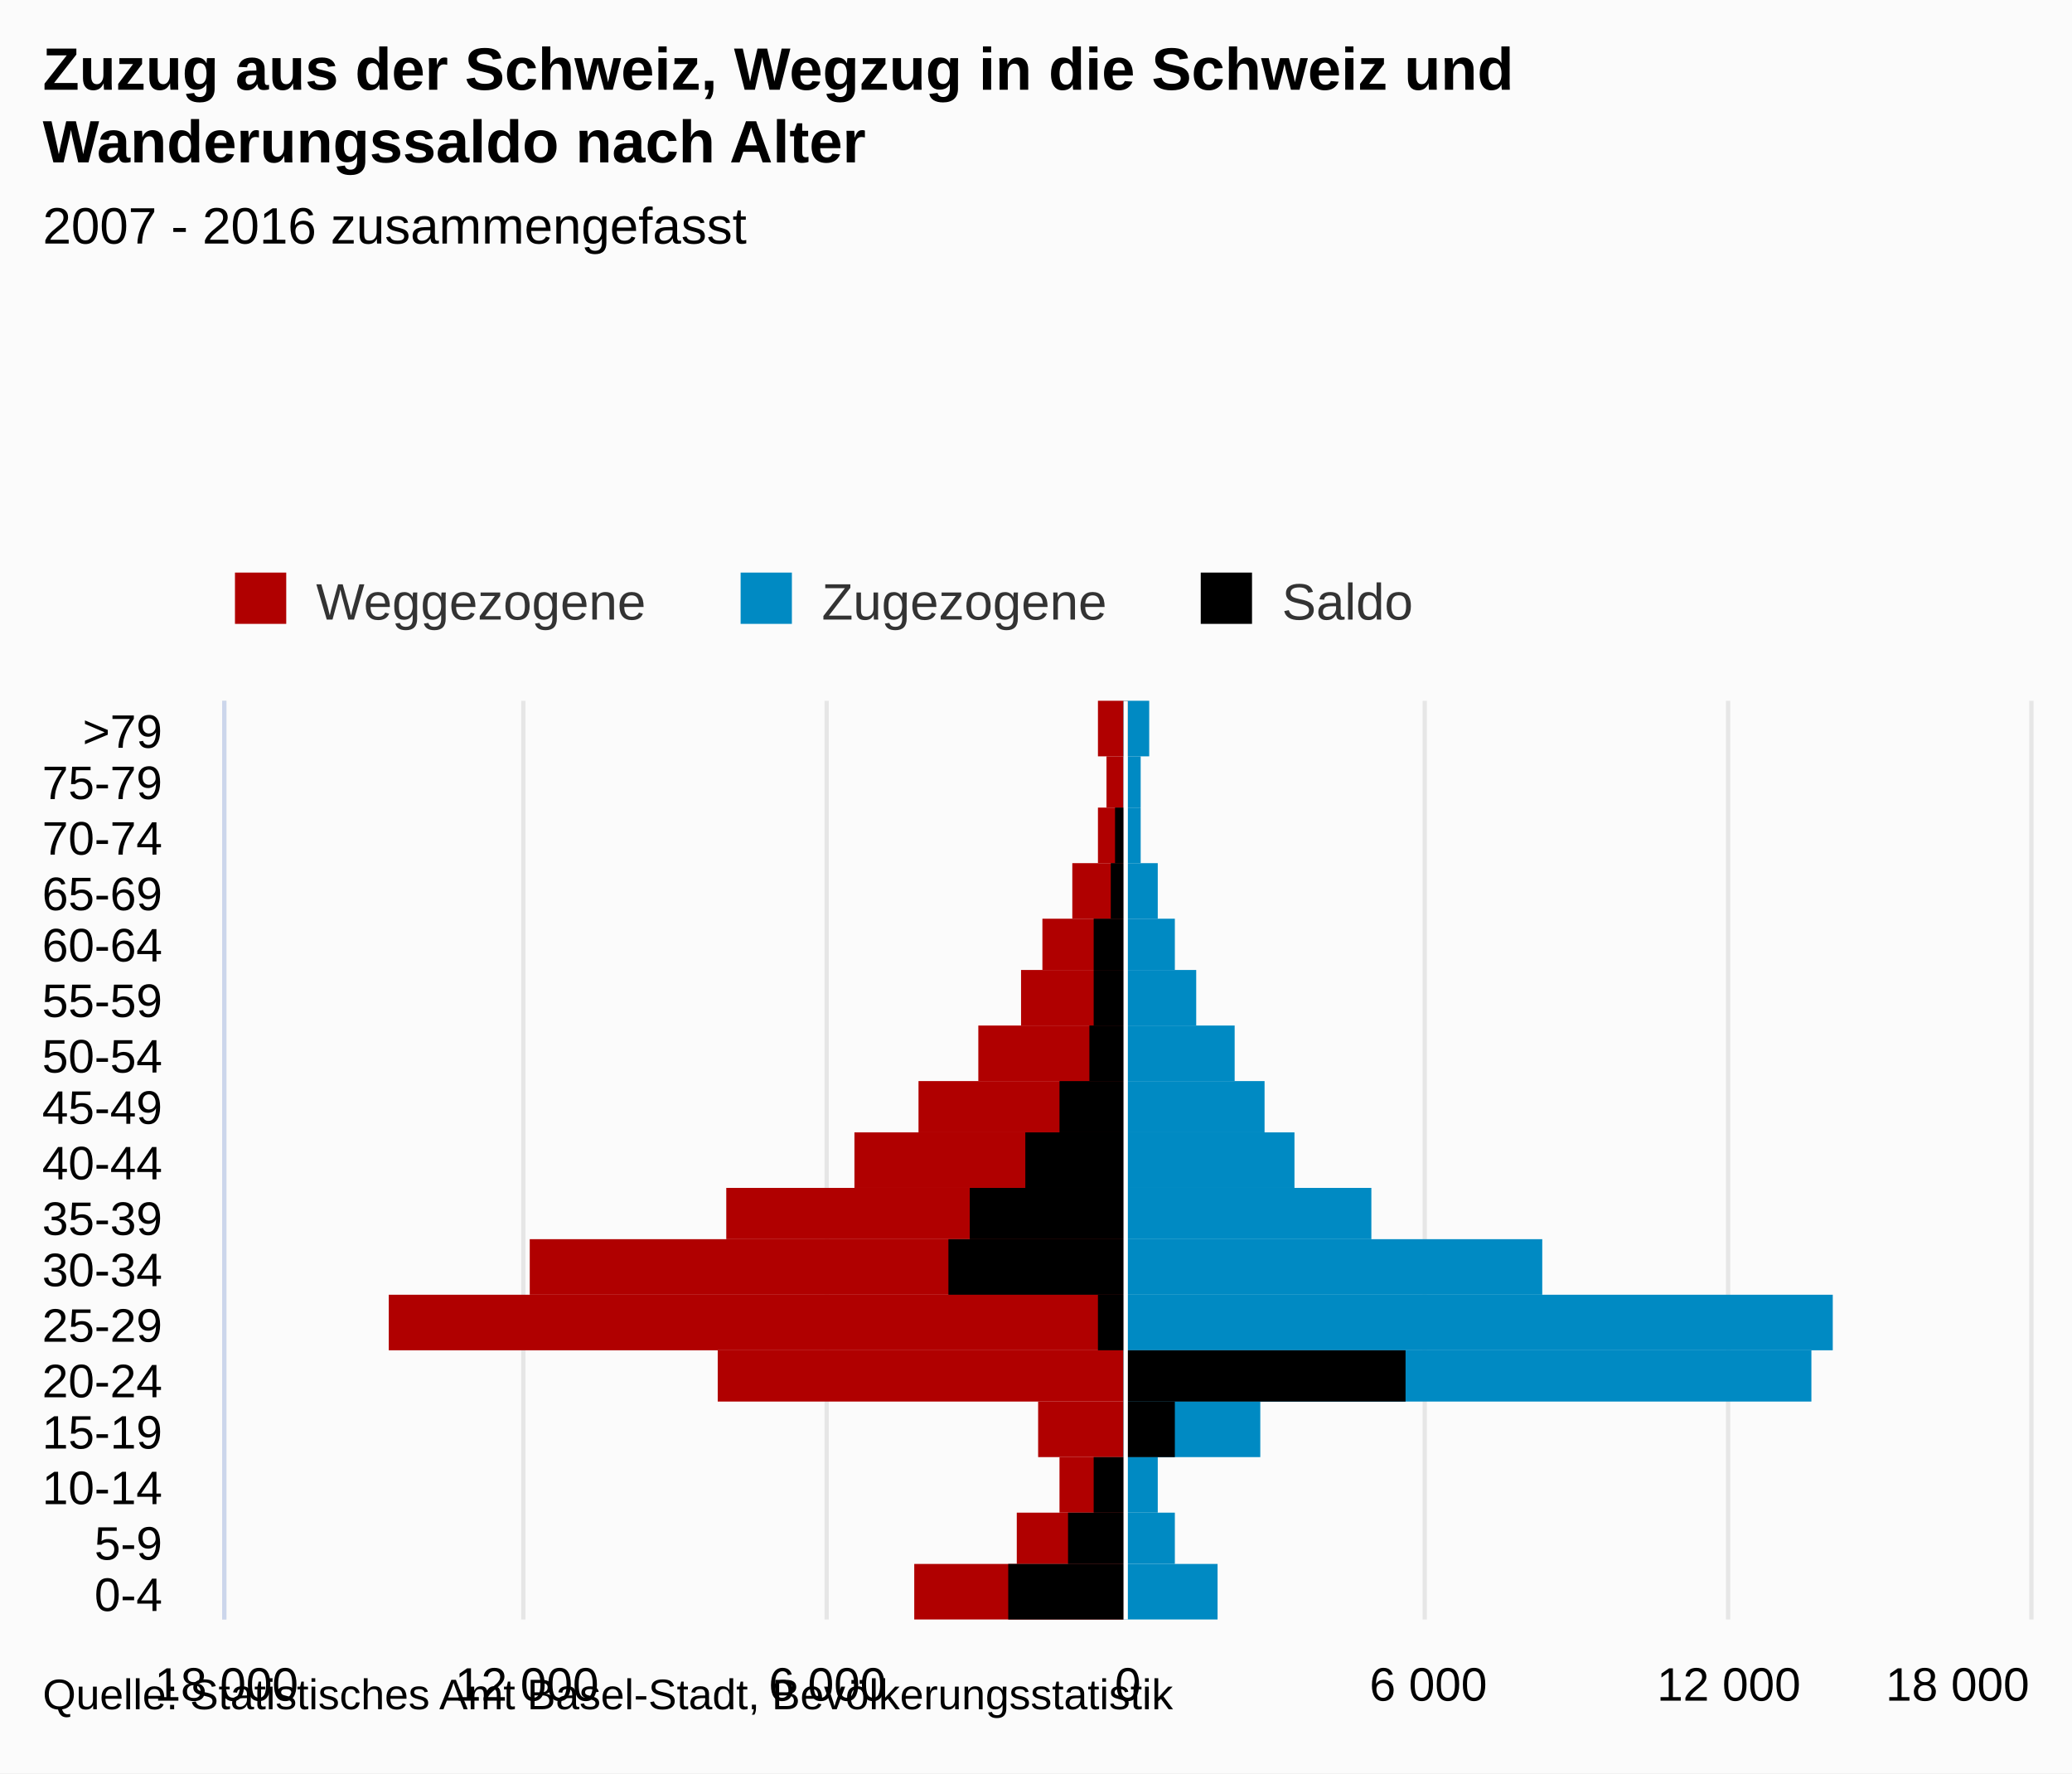
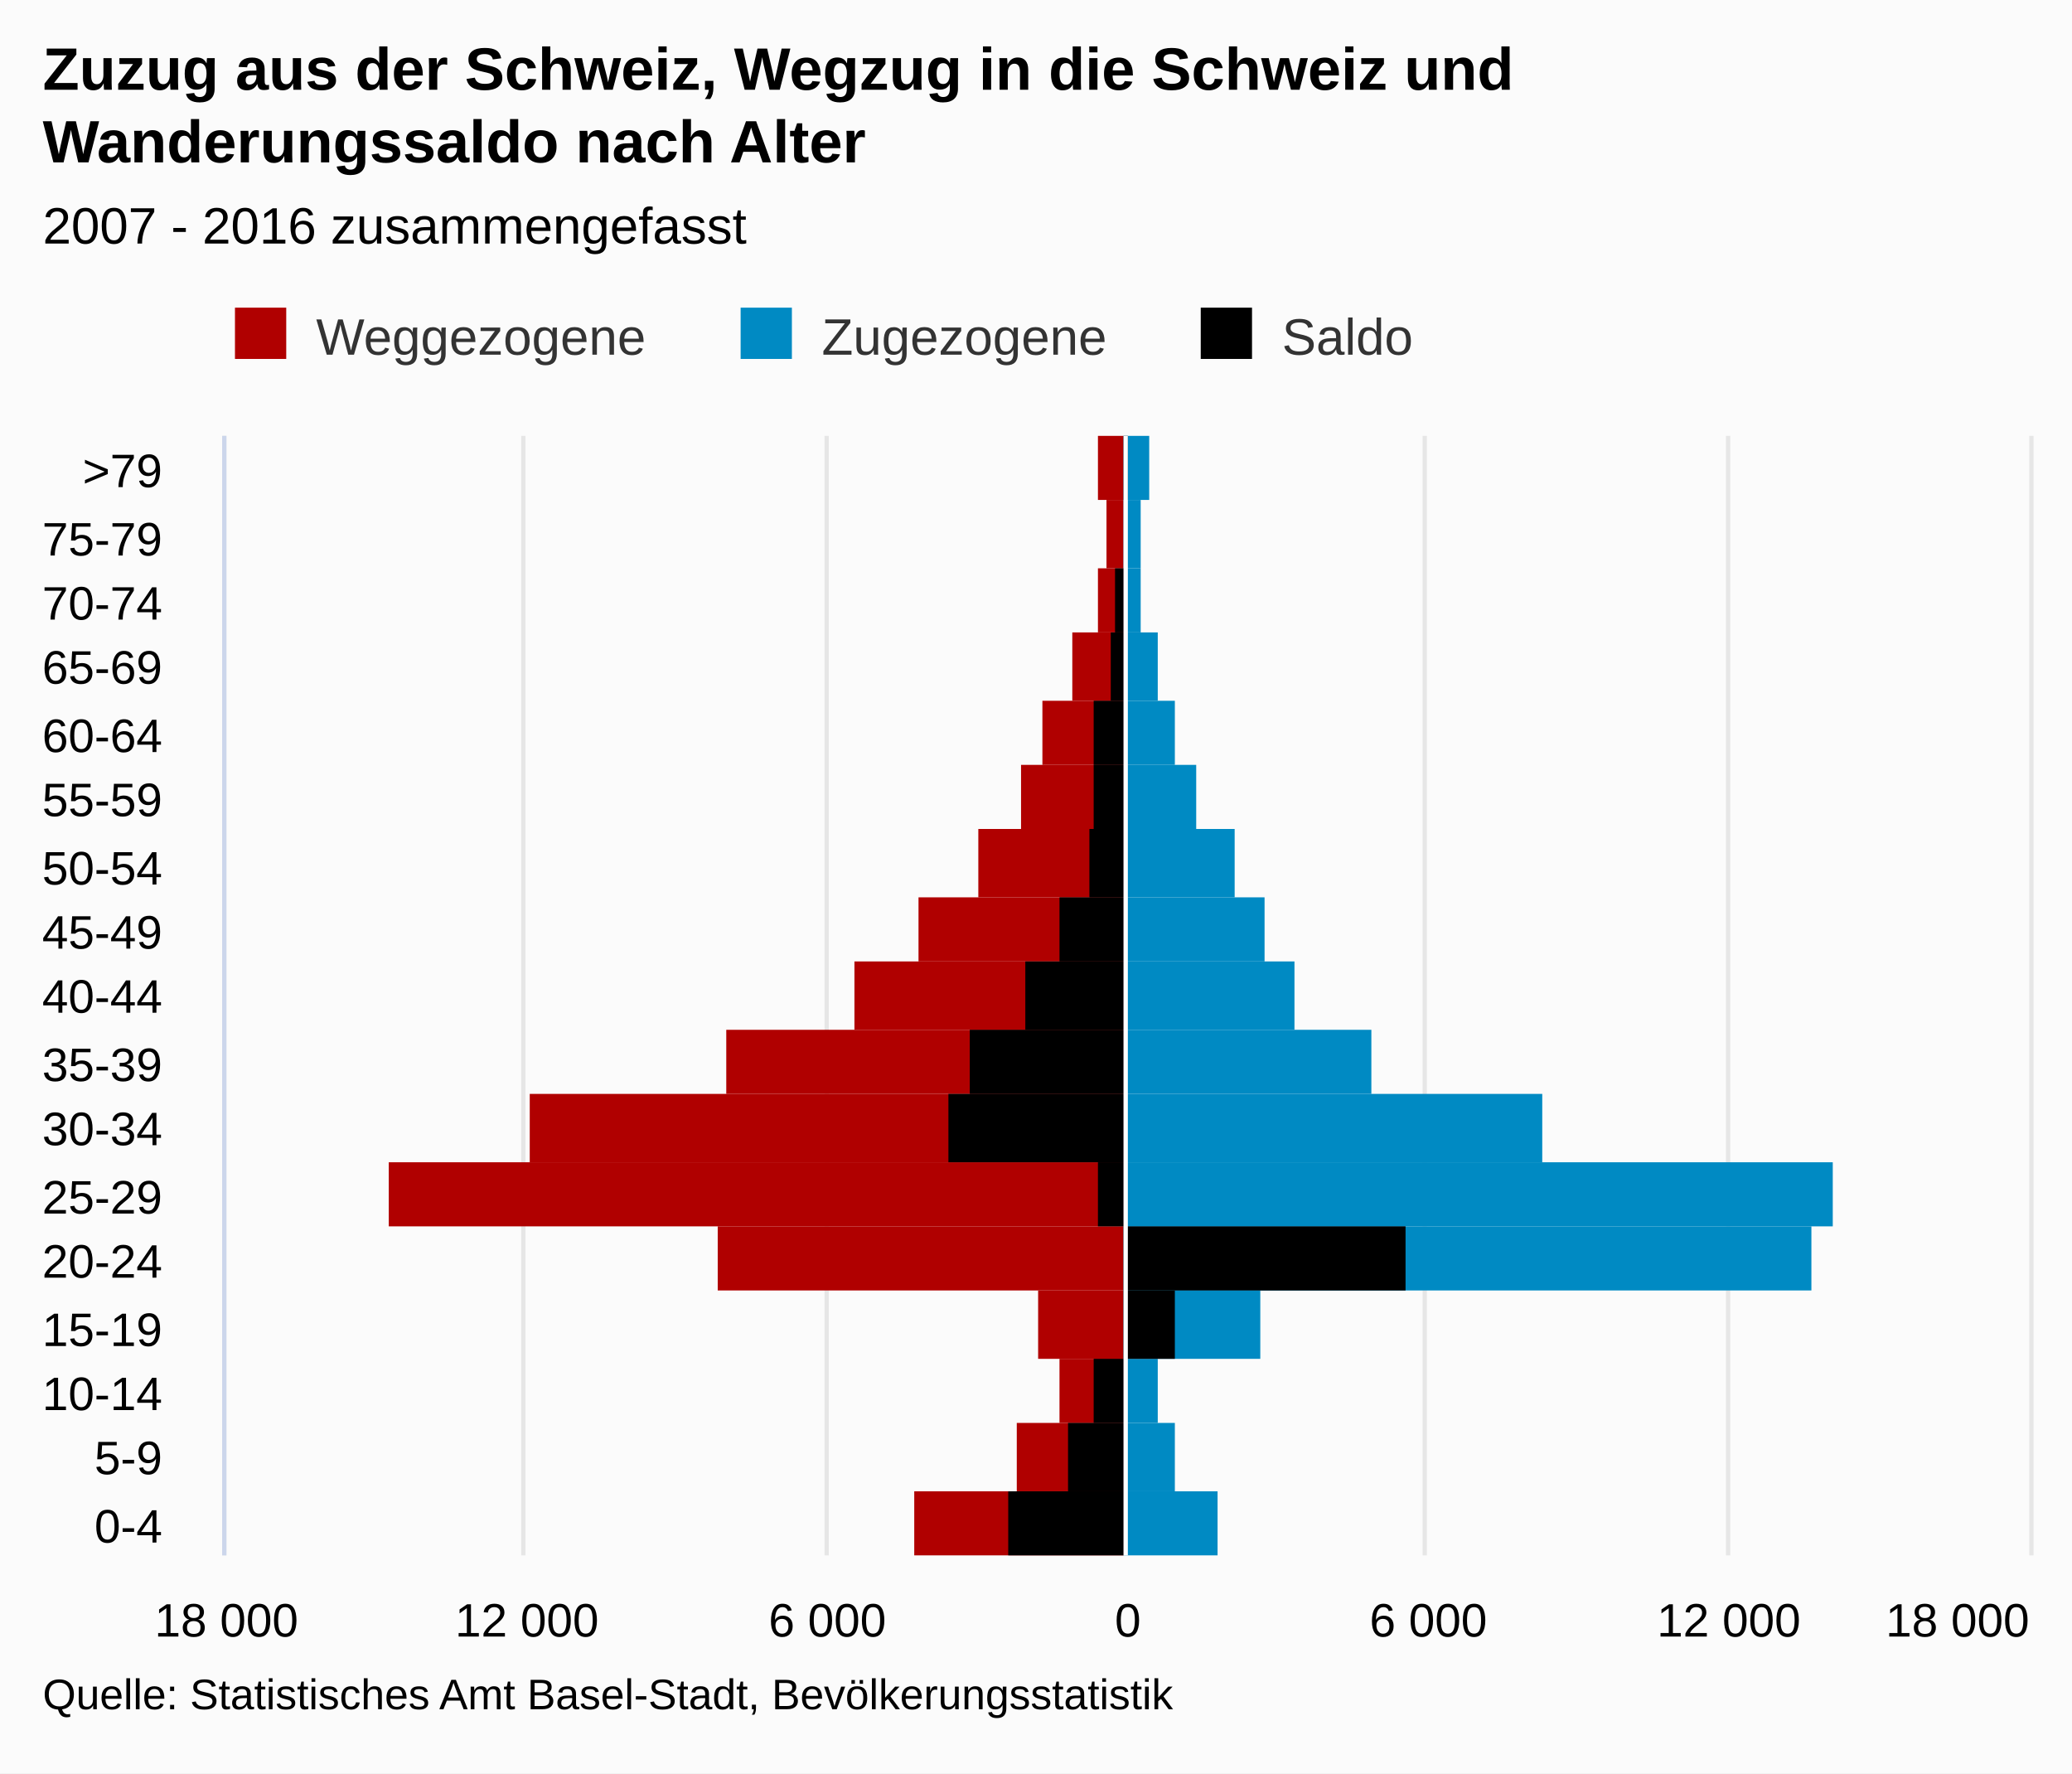
- <svg xmlns="http://www.w3.org/2000/svg" version="1.1" class="highcharts-root" style="font-family:Arial;font-size:12px;" viewBox="0 0 485 415">
+ <svg xmlns="http://www.w3.org/2000/svg" version="1.1" class="highcharts-root" style="font-family:arial;font-size:12px;" viewBox="0 0 485 415">
  <defs>
    <clipPath>
-       <rect x="0" y="0" width="215" height="422" fill="none" />
+       <rect x="0" y="0" width="262" height="422" fill="none" />
    </clipPath>
    <clipPath id="a">
-       <rect x="0" y="0" width="215" height="422" fill="none" />
+       <rect x="0" y="0" width="262" height="422" fill="none" />
    </clipPath>
  </defs>
  <rect fill="#fbfbfb" class="highcharts-background" x="0" y="0" width="485" height="415" rx="0" ry="0" />
-   <rect fill="none" class="highcharts-plot-background" x="53" y="164" width="422" height="215" />
+   <rect fill="none" class="highcharts-plot-background" x="53" y="102" width="422" height="262" />
  <g class="highcharts-pane-group" />
  <g class="highcharts-grid highcharts-xaxis-grid ">
-     <path fill="none" class="highcharts-grid-line" d="M 53 366.5 L 475 366.5" opacity="1" />
-     <path fill="none" class="highcharts-grid-line" d="M 53 354.5 L 475 354.5" opacity="1" />
-     <path fill="none" class="highcharts-grid-line" d="M 53 341.5 L 475 341.5" opacity="1" />
-     <path fill="none" class="highcharts-grid-line" d="M 53 328.5 L 475 328.5" opacity="1" />
-     <path fill="none" class="highcharts-grid-line" d="M 53 316.5 L 475 316.5" opacity="1" />
-     <path fill="none" class="highcharts-grid-line" d="M 53 303.5 L 475 303.5" opacity="1" />
-     <path fill="none" class="highcharts-grid-line" d="M 53 290.5 L 475 290.5" opacity="1" />
-     <path fill="none" class="highcharts-grid-line" d="M 53 278.5 L 475 278.5" opacity="1" />
-     <path fill="none" class="highcharts-grid-line" d="M 53 265.5 L 475 265.5" opacity="1" />
-     <path fill="none" class="highcharts-grid-line" d="M 53 253.5 L 475 253.5" opacity="1" />
-     <path fill="none" class="highcharts-grid-line" d="M 53 240.5 L 475 240.5" opacity="1" />
-     <path fill="none" class="highcharts-grid-line" d="M 53 227.5 L 475 227.5" opacity="1" />
-     <path fill="none" class="highcharts-grid-line" d="M 53 215.5 L 475 215.5" opacity="1" />
-     <path fill="none" class="highcharts-grid-line" d="M 53 202.5 L 475 202.5" opacity="1" />
-     <path fill="none" class="highcharts-grid-line" d="M 53 189.5 L 475 189.5" opacity="1" />
-     <path fill="none" class="highcharts-grid-line" d="M 53 177.5 L 475 177.5" opacity="1" />
+     <path fill="none" class="highcharts-grid-line" d="M 53 349.5 L 475 349.5" opacity="1" />
+     <path fill="none" class="highcharts-grid-line" d="M 53 333.5 L 475 333.5" opacity="1" />
+     <path fill="none" class="highcharts-grid-line" d="M 53 318.5 L 475 318.5" opacity="1" />
+     <path fill="none" class="highcharts-grid-line" d="M 53 302.5 L 475 302.5" opacity="1" />
+     <path fill="none" class="highcharts-grid-line" d="M 53 287.5 L 475 287.5" opacity="1" />
+     <path fill="none" class="highcharts-grid-line" d="M 53 272.5 L 475 272.5" opacity="1" />
+     <path fill="none" class="highcharts-grid-line" d="M 53 256.5 L 475 256.5" opacity="1" />
+     <path fill="none" class="highcharts-grid-line" d="M 53 241.5 L 475 241.5" opacity="1" />
+     <path fill="none" class="highcharts-grid-line" d="M 53 225.5 L 475 225.5" opacity="1" />
+     <path fill="none" class="highcharts-grid-line" d="M 53 210.5 L 475 210.5" opacity="1" />
+     <path fill="none" class="highcharts-grid-line" d="M 53 194.5 L 475 194.5" opacity="1" />
+     <path fill="none" class="highcharts-grid-line" d="M 53 179.5 L 475 179.5" opacity="1" />
    <path fill="none" class="highcharts-grid-line" d="M 53 164.5 L 475 164.5" opacity="1" />
-     <path fill="none" class="highcharts-grid-line" d="M 53 379.5 L 475 379.5" opacity="1" />
+     <path fill="none" class="highcharts-grid-line" d="M 53 148.5 L 475 148.5" opacity="1" />
+     <path fill="none" class="highcharts-grid-line" d="M 53 133.5 L 475 133.5" opacity="1" />
+     <path fill="none" class="highcharts-grid-line" d="M 53 117.5 L 475 117.5" opacity="1" />
+     <path fill="none" class="highcharts-grid-line" d="M 53 102.5 L 475 102.5" opacity="1" />
+     <path fill="none" class="highcharts-grid-line" d="M 53 364.5 L 475 364.5" opacity="1" />
  </g>
  <g class="highcharts-grid highcharts-yaxis-grid ">
-     <path fill="none" stroke="#e6e6e6" stroke-width="1" class="highcharts-grid-line" d="M 263.5 164 L 263.5 379" opacity="1" />
-     <path fill="none" stroke="#e6e6e6" stroke-width="1" class="highcharts-grid-line" d="M 333.5 164 L 333.5 379" opacity="1" />
-     <path fill="none" stroke="#e6e6e6" stroke-width="1" class="highcharts-grid-line" d="M 404.5 164 L 404.5 379" opacity="1" />
-     <path fill="none" stroke="#e6e6e6" stroke-width="1" class="highcharts-grid-line" d="M 475.5 164 L 475.5 379" opacity="1" />
-     <path fill="none" stroke="#e6e6e6" stroke-width="1" opacity="1" class="highcharts-grid-line" d="M 52.5 164 L 52.5 379" />
-     <path fill="none" stroke="#e6e6e6" stroke-width="1" opacity="1" class="highcharts-grid-line" d="M 122.5 164 L 122.5 379" />
-     <path fill="none" stroke="#e6e6e6" stroke-width="1" opacity="1" class="highcharts-grid-line" d="M 193.5 164 L 193.5 379" />
-   </g>
-   <rect fill="none" class="highcharts-plot-border" x="53" y="164" width="422" height="215" />
+     <path fill="none" stroke="#e6e6e6" stroke-width="1" class="highcharts-grid-line" d="M 263.5 102 L 263.5 364" opacity="1" />
+     <path fill="none" stroke="#e6e6e6" stroke-width="1" class="highcharts-grid-line" d="M 333.5 102 L 333.5 364" opacity="1" />
+     <path fill="none" stroke="#e6e6e6" stroke-width="1" class="highcharts-grid-line" d="M 404.5 102 L 404.5 364" opacity="1" />
+     <path fill="none" stroke="#e6e6e6" stroke-width="1" class="highcharts-grid-line" d="M 475.5 102 L 475.5 364" opacity="1" />
+     <path fill="none" stroke="#e6e6e6" stroke-width="1" opacity="1" class="highcharts-grid-line" d="M 52.5 102 L 52.5 364" />
+     <path fill="none" stroke="#e6e6e6" stroke-width="1" opacity="1" class="highcharts-grid-line" d="M 122.5 102 L 122.5 364" />
+     <path fill="none" stroke="#e6e6e6" stroke-width="1" opacity="1" class="highcharts-grid-line" d="M 193.5 102 L 193.5 364" />
+   </g>
+   <rect fill="none" class="highcharts-plot-border" x="53" y="102" width="422" height="262" />
  <g class="highcharts-axis highcharts-xaxis ">
-     <path fill="none" class="highcharts-axis-line" stroke="#ccd6eb" stroke-width="1" d="M 52.5 164 L 52.5 379" />
+     <path fill="none" class="highcharts-axis-line" stroke="#ccd6eb" stroke-width="1" d="M 52.5 102 L 52.5 364" />
  </g>
  <g class="highcharts-axis highcharts-yaxis ">
-     <path fill="none" class="highcharts-axis-line" d="M 53 379 L 475 379" />
+     <path fill="none" class="highcharts-axis-line" d="M 53 364 L 475 364" />
  </g>
  <g class="highcharts-series-group">
-     <g class="highcharts-series highcharts-series-0 highcharts-bar-series " transform="translate(475,379) rotate(90) scale(-1,1) scale(1 1)" clip-path="url(#a)" width="422" height="215">
-       <rect x="0" y="212" width="13" height="49" fill="#B00000" class="highcharts-point highcharts-negative" />
-       <rect x="13" y="212" width="12" height="25" fill="#B00000" class="highcharts-point highcharts-negative" />
-       <rect x="25" y="212" width="13" height="15" fill="#B00000" class="highcharts-point highcharts-negative" />
-       <rect x="38" y="212" width="13" height="20" fill="#B00000" class="highcharts-point highcharts-negative" />
-       <rect x="51" y="212" width="12" height="95" fill="#B00000" class="highcharts-point highcharts-negative" />
-       <rect x="63" y="212" width="13" height="172" fill="#B00000" class="highcharts-point highcharts-negative" />
-       <rect x="76" y="212" width="13" height="139" fill="#B00000" class="highcharts-point highcharts-negative" />
-       <rect x="89" y="212" width="12" height="93" fill="#B00000" class="highcharts-point highcharts-negative" />
-       <rect x="101" y="212" width="13" height="63" fill="#B00000" class="highcharts-point highcharts-negative" />
-       <rect x="114" y="212" width="12" height="48" fill="#B00000" class="highcharts-point highcharts-negative" />
-       <rect x="126" y="212" width="13" height="34" fill="#B00000" class="highcharts-point highcharts-negative" />
-       <rect x="139" y="212" width="13" height="24" fill="#B00000" class="highcharts-point highcharts-negative" />
-       <rect x="152" y="212" width="12" height="19" fill="#B00000" class="highcharts-point highcharts-negative" />
-       <rect x="164" y="212" width="13" height="12" fill="#B00000" class="highcharts-point highcharts-negative" />
-       <rect x="177" y="212" width="13" height="6" fill="#B00000" class="highcharts-point highcharts-negative" />
-       <rect x="190" y="212" width="12" height="4" fill="#B00000" class="highcharts-point highcharts-negative" />
-       <rect x="202" y="212" width="13" height="6" fill="#B00000" class="highcharts-point highcharts-negative" />
-     </g>
-     <g class="highcharts-markers highcharts-series-0 highcharts-bar-series " transform="translate(475,379) rotate(90) scale(-1,1) scale(1 1)" clip-path="none" />
-     <g class="highcharts-series highcharts-series-1 highcharts-bar-series " transform="translate(475,379) rotate(90) scale(-1,1) scale(1 1)" clip-path="url(#a)" width="422" height="215">
-       <rect x="0" y="190" width="13" height="22" fill="#008AC3" class="highcharts-point" />
-       <rect x="13" y="200" width="12" height="12" fill="#008AC3" class="highcharts-point" />
-       <rect x="25" y="204" width="13" height="8" fill="#008AC3" class="highcharts-point" />
-       <rect x="38" y="180" width="13" height="32" fill="#008AC3" class="highcharts-point" />
-       <rect x="51" y="51" width="12" height="161" fill="#008AC3" class="highcharts-point" />
-       <rect x="63" y="46" width="13" height="166" fill="#008AC3" class="highcharts-point" />
-       <rect x="76" y="114" width="13" height="98" fill="#008AC3" class="highcharts-point" />
-       <rect x="89" y="154" width="12" height="58" fill="#008AC3" class="highcharts-point" />
-       <rect x="101" y="172" width="13" height="40" fill="#008AC3" class="highcharts-point" />
-       <rect x="114" y="179" width="12" height="33" fill="#008AC3" class="highcharts-point" />
-       <rect x="126" y="186" width="13" height="26" fill="#008AC3" class="highcharts-point" />
-       <rect x="139" y="195" width="13" height="17" fill="#008AC3" class="highcharts-point" />
-       <rect x="152" y="200" width="12" height="12" fill="#008AC3" class="highcharts-point" />
-       <rect x="164" y="204" width="13" height="8" fill="#008AC3" class="highcharts-point" />
-       <rect x="177" y="208" width="13" height="4" fill="#008AC3" class="highcharts-point" />
-       <rect x="190" y="208" width="12" height="4" fill="#008AC3" class="highcharts-point" />
-       <rect x="202" y="206" width="13" height="6" fill="#008AC3" class="highcharts-point" />
-     </g>
-     <g class="highcharts-markers highcharts-series-1 highcharts-bar-series " transform="translate(475,379) rotate(90) scale(-1,1) scale(1 1)" clip-path="none" />
-     <g class="highcharts-series highcharts-series-2 highcharts-bar-series " transform="translate(475,379) rotate(90) scale(-1,1) scale(1 1)" clip-path="url(#a)" width="422" height="215">
-       <rect x="0" y="212" width="13" height="27" fill="#000000" class="highcharts-point highcharts-negative" />
-       <rect x="13" y="212" width="12" height="13" fill="#000000" class="highcharts-point highcharts-negative" />
-       <rect x="25" y="212" width="13" height="7" fill="#000000" class="highcharts-point highcharts-negative" />
-       <rect x="38" y="200" width="13" height="12" fill="#000000" class="highcharts-point" />
-       <rect x="51" y="146" width="12" height="66" fill="#000000" class="highcharts-point" />
-       <rect x="63" y="212" width="13" height="6" fill="#000000" class="highcharts-point highcharts-negative" />
-       <rect x="76" y="212" width="13" height="41" fill="#000000" class="highcharts-point highcharts-negative" />
-       <rect x="89" y="212" width="12" height="36" fill="#000000" class="highcharts-point highcharts-negative" />
-       <rect x="101" y="212" width="13" height="23" fill="#000000" class="highcharts-point highcharts-negative" />
-       <rect x="114" y="212" width="12" height="15" fill="#000000" class="highcharts-point highcharts-negative" />
-       <rect x="126" y="212" width="13" height="8" fill="#000000" class="highcharts-point highcharts-negative" />
-       <rect x="139" y="212" width="13" height="7" fill="#000000" class="highcharts-point highcharts-negative" />
-       <rect x="152" y="212" width="12" height="7" fill="#000000" class="highcharts-point highcharts-negative" />
-       <rect x="164" y="212" width="13" height="3" fill="#000000" class="highcharts-point highcharts-negative" />
-       <rect x="177" y="212" width="13" height="2" fill="#000000" class="highcharts-point highcharts-negative" />
-       <rect x="190" y="212" width="12" height="0" fill="#000000" class="highcharts-point highcharts-negative" />
-       <rect x="202" y="211" width="13" height="1" fill="#000000" class="highcharts-point" />
-     </g>
-     <g class="highcharts-markers highcharts-series-2 highcharts-bar-series " transform="translate(475,379) rotate(90) scale(-1,1) scale(1 1)" clip-path="none" />
+     <g class="highcharts-series highcharts-series-0 highcharts-bar-series highcharts-color-undefined " transform="translate(475,364) rotate(90) scale(-1,1) scale(1 1)" clip-path="url(#a)" width="422" height="262">
+       <rect x="0" y="212" width="15" height="49" fill="#B00000" class="highcharts-point highcharts-negative" />
+       <rect x="15" y="212" width="16" height="25" fill="#B00000" class="highcharts-point highcharts-negative" />
+       <rect x="31" y="212" width="15" height="15" fill="#B00000" class="highcharts-point highcharts-negative" />
+       <rect x="46" y="212" width="16" height="20" fill="#B00000" class="highcharts-point highcharts-negative" />
+       <rect x="62" y="212" width="15" height="95" fill="#B00000" class="highcharts-point highcharts-negative" />
+       <rect x="77" y="212" width="15" height="172" fill="#B00000" class="highcharts-point highcharts-negative" />
+       <rect x="92" y="212" width="16" height="139" fill="#B00000" class="highcharts-point highcharts-negative" />
+       <rect x="108" y="212" width="15" height="93" fill="#B00000" class="highcharts-point highcharts-negative" />
+       <rect x="123" y="212" width="16" height="63" fill="#B00000" class="highcharts-point highcharts-negative" />
+       <rect x="139" y="212" width="15" height="48" fill="#B00000" class="highcharts-point highcharts-negative" />
+       <rect x="154" y="212" width="16" height="34" fill="#B00000" class="highcharts-point highcharts-negative" />
+       <rect x="170" y="212" width="15" height="24" fill="#B00000" class="highcharts-point highcharts-negative" />
+       <rect x="185" y="212" width="15" height="19" fill="#B00000" class="highcharts-point highcharts-negative" />
+       <rect x="200" y="212" width="16" height="12" fill="#B00000" class="highcharts-point highcharts-negative" />
+       <rect x="216" y="212" width="15" height="6" fill="#B00000" class="highcharts-point highcharts-negative" />
+       <rect x="231" y="212" width="16" height="4" fill="#B00000" class="highcharts-point highcharts-negative" />
+       <rect x="247" y="212" width="15" height="6" fill="#B00000" class="highcharts-point highcharts-negative" />
+     </g>
+     <g class="highcharts-markers highcharts-series-0 highcharts-bar-series highcharts-color-undefined " transform="translate(475,364) rotate(90) scale(-1,1) scale(1 1)" clip-path="none" />
+     <g class="highcharts-series highcharts-series-1 highcharts-bar-series highcharts-color-undefined " transform="translate(475,364) rotate(90) scale(-1,1) scale(1 1)" clip-path="url(#a)" width="422" height="262">
+       <rect x="0" y="190" width="15" height="22" fill="#008AC3" class="highcharts-point" />
+       <rect x="15" y="200" width="16" height="12" fill="#008AC3" class="highcharts-point" />
+       <rect x="31" y="204" width="15" height="8" fill="#008AC3" class="highcharts-point" />
+       <rect x="46" y="180" width="16" height="32" fill="#008AC3" class="highcharts-point" />
+       <rect x="62" y="51" width="15" height="161" fill="#008AC3" class="highcharts-point" />
+       <rect x="77" y="46" width="15" height="166" fill="#008AC3" class="highcharts-point" />
+       <rect x="92" y="114" width="16" height="98" fill="#008AC3" class="highcharts-point" />
+       <rect x="108" y="154" width="15" height="58" fill="#008AC3" class="highcharts-point" />
+       <rect x="123" y="172" width="16" height="40" fill="#008AC3" class="highcharts-point" />
+       <rect x="139" y="179" width="15" height="33" fill="#008AC3" class="highcharts-point" />
+       <rect x="154" y="186" width="16" height="26" fill="#008AC3" class="highcharts-point" />
+       <rect x="170" y="195" width="15" height="17" fill="#008AC3" class="highcharts-point" />
+       <rect x="185" y="200" width="15" height="12" fill="#008AC3" class="highcharts-point" />
+       <rect x="200" y="204" width="16" height="8" fill="#008AC3" class="highcharts-point" />
+       <rect x="216" y="208" width="15" height="4" fill="#008AC3" class="highcharts-point" />
+       <rect x="231" y="208" width="16" height="4" fill="#008AC3" class="highcharts-point" />
+       <rect x="247" y="206" width="15" height="6" fill="#008AC3" class="highcharts-point" />
+     </g>
+     <g class="highcharts-markers highcharts-series-1 highcharts-bar-series highcharts-color-undefined " transform="translate(475,364) rotate(90) scale(-1,1) scale(1 1)" clip-path="none" />
+     <g class="highcharts-series highcharts-series-2 highcharts-bar-series highcharts-color-undefined " transform="translate(475,364) rotate(90) scale(-1,1) scale(1 1)" clip-path="url(#a)" width="422" height="262">
+       <rect x="0" y="212" width="15" height="27" fill="#000000" class="highcharts-point highcharts-negative" />
+       <rect x="15" y="212" width="16" height="13" fill="#000000" class="highcharts-point highcharts-negative" />
+       <rect x="31" y="212" width="15" height="7" fill="#000000" class="highcharts-point highcharts-negative" />
+       <rect x="46" y="200" width="16" height="12" fill="#000000" class="highcharts-point" />
+       <rect x="62" y="146" width="15" height="66" fill="#000000" class="highcharts-point" />
+       <rect x="77" y="212" width="15" height="6" fill="#000000" class="highcharts-point highcharts-negative" />
+       <rect x="92" y="212" width="16" height="41" fill="#000000" class="highcharts-point highcharts-negative" />
+       <rect x="108" y="212" width="15" height="36" fill="#000000" class="highcharts-point highcharts-negative" />
+       <rect x="123" y="212" width="16" height="23" fill="#000000" class="highcharts-point highcharts-negative" />
+       <rect x="139" y="212" width="15" height="15" fill="#000000" class="highcharts-point highcharts-negative" />
+       <rect x="154" y="212" width="16" height="8" fill="#000000" class="highcharts-point highcharts-negative" />
+       <rect x="170" y="212" width="15" height="7" fill="#000000" class="highcharts-point highcharts-negative" />
+       <rect x="185" y="212" width="15" height="7" fill="#000000" class="highcharts-point highcharts-negative" />
+       <rect x="200" y="212" width="16" height="3" fill="#000000" class="highcharts-point highcharts-negative" />
+       <rect x="216" y="212" width="15" height="2" fill="#000000" class="highcharts-point highcharts-negative" />
+       <rect x="231" y="212" width="16" height="0" fill="#000000" class="highcharts-point highcharts-negative" />
+       <rect x="247" y="211" width="15" height="1" fill="#000000" class="highcharts-point" />
+     </g>
+     <g class="highcharts-markers highcharts-series-2 highcharts-bar-series highcharts-color-undefined " transform="translate(475,364) rotate(90) scale(-1,1) scale(1 1)" clip-path="none" />
  </g>
  <text x="10" text-anchor="start" class="highcharts-title" style="color:#000000;font-size:14px;font-weight:bold;fill:#000000;" y="21">
    <tspan>Zuzug aus der Schweiz, Wegzug in die Schweiz und</tspan>
    <tspan dy="17" x="10">Wanderungssaldo nach Alter</tspan>
  </text>
-   <text x="10" text-anchor="start" class="highcharts-subtitle" style="color:#000000;font-size:12px;font-weight:normal;font-family:Arial;fill:#000000;" y="57">
+   <text x="10" text-anchor="start" class="highcharts-subtitle" style="color:#000000;font-size:12px;font-weight:normal;font-family:arial;fill:#000000;" y="57">
    <tspan>2007 - 2016 zusammengefasst</tspan>
  </text>
  <g class="highcharts-plot-lines-4">
-     <path fill="none" stroke="white" stroke-width="1" d="M 263.5 164 L 263.5 379" visibility="visible" />
-   </g>
-   <g class="highcharts-legend" transform="translate(45,127)">
+     <path fill="none" stroke="white" stroke-width="1" d="M 263.5 102 L 263.5 364" visibility="visible" />
+   </g>
+   <g class="highcharts-axis-labels highcharts-xaxis-labels ">
+     <text x="38" style="color:#000000;cursor:default;font-size:11px;fill:#000000;" text-anchor="end" transform="translate(0,0)" y="361" opacity="1">
+       <tspan>0-4</tspan>
+     </text>
+     <text x="38" style="color:#000000;cursor:default;font-size:11px;fill:#000000;" text-anchor="end" transform="translate(0,0)" y="345" opacity="1">
+       <tspan>5-9</tspan>
+     </text>
+     <text x="38" style="color:#000000;cursor:default;font-size:11px;fill:#000000;" text-anchor="end" transform="translate(0,0)" y="330" opacity="1">
+       <tspan>10-14</tspan>
+     </text>
+     <text x="38" style="color:#000000;cursor:default;font-size:11px;fill:#000000;" text-anchor="end" transform="translate(0,0)" y="315" opacity="1">
+       <tspan>15-19</tspan>
+     </text>
+     <text x="38" style="color:#000000;cursor:default;font-size:11px;fill:#000000;" text-anchor="end" transform="translate(0,0)" y="299" opacity="1">
+       <tspan>20-24</tspan>
+     </text>
+     <text x="38" style="color:#000000;cursor:default;font-size:11px;fill:#000000;" text-anchor="end" transform="translate(0,0)" y="284" opacity="1">
+       <tspan>25-29</tspan>
+     </text>
+     <text x="38" style="color:#000000;cursor:default;font-size:11px;fill:#000000;" text-anchor="end" transform="translate(0,0)" y="268" opacity="1">
+       <tspan>30-34</tspan>
+     </text>
+     <text x="38" style="color:#000000;cursor:default;font-size:11px;fill:#000000;" text-anchor="end" transform="translate(0,0)" y="253" opacity="1">
+       <tspan>35-39</tspan>
+     </text>
+     <text x="38" style="color:#000000;cursor:default;font-size:11px;fill:#000000;" text-anchor="end" transform="translate(0,0)" y="237" opacity="1">
+       <tspan>40-44</tspan>
+     </text>
+     <text x="38" style="color:#000000;cursor:default;font-size:11px;fill:#000000;" text-anchor="end" transform="translate(0,0)" y="222" opacity="1">
+       <tspan>45-49</tspan>
+     </text>
+     <text x="38" style="color:#000000;cursor:default;font-size:11px;fill:#000000;" text-anchor="end" transform="translate(0,0)" y="207" opacity="1">
+       <tspan>50-54</tspan>
+     </text>
+     <text x="38" style="color:#000000;cursor:default;font-size:11px;fill:#000000;" text-anchor="end" transform="translate(0,0)" y="191" opacity="1">
+       <tspan>55-59</tspan>
+     </text>
+     <text x="38" style="color:#000000;cursor:default;font-size:11px;fill:#000000;" text-anchor="end" transform="translate(0,0)" y="176" opacity="1">
+       <tspan>60-64</tspan>
+     </text>
+     <text x="38" style="color:#000000;cursor:default;font-size:11px;fill:#000000;" text-anchor="end" transform="translate(0,0)" y="160" opacity="1">
+       <tspan>65-69</tspan>
+     </text>
+     <text x="38" style="color:#000000;cursor:default;font-size:11px;fill:#000000;" text-anchor="end" transform="translate(0,0)" y="145" opacity="1">
+       <tspan>70-74</tspan>
+     </text>
+     <text x="38" style="color:#000000;cursor:default;font-size:11px;fill:#000000;" text-anchor="end" transform="translate(0,0)" y="130" opacity="1">
+       <tspan>75-79</tspan>
+     </text>
+     <text x="38" style="color:#000000;cursor:default;font-size:11px;fill:#000000;" text-anchor="end" transform="translate(0,0)" y="114" opacity="1">
+       <tspan>&gt;79</tspan>
+     </text>
+   </g>
+   <g class="highcharts-axis-labels highcharts-yaxis-labels ">
+     <text x="264" style="color:#000000;cursor:default;font-size:11px;fill:#000000;" text-anchor="middle" transform="translate(0,0)" y="383" opacity="1">
+       <tspan>0</tspan>
+     </text>
+     <text x="334.333" style="color:#000000;cursor:default;font-size:11px;fill:#000000;" text-anchor="middle" transform="translate(0,0)" y="383" opacity="1">
+       <tspan>6 000</tspan>
+     </text>
+     <text x="404.667" style="color:#000000;cursor:default;font-size:11px;fill:#000000;" text-anchor="middle" transform="translate(0,0)" y="383" opacity="1">
+       <tspan>12 000</tspan>
+     </text>
+     <text x="458.203" style="color:#000000;cursor:default;font-size:11px;fill:#000000;" text-anchor="middle" transform="translate(0,0)" y="383" opacity="1">
+       <tspan>18 000</tspan>
+     </text>
+     <text x="53" style="color:#000000;cursor:default;font-size:11px;fill:#000000;" text-anchor="middle" transform="translate(0,0)" y="383" opacity="1">
+       <tspan>18 000</tspan>
+     </text>
+     <text x="123.333" style="color:#000000;cursor:default;font-size:11px;fill:#000000;" text-anchor="middle" transform="translate(0,0)" y="383" opacity="1">
+       <tspan>12 000</tspan>
+     </text>
+     <text x="193.667" style="color:#000000;cursor:default;font-size:11px;fill:#000000;" text-anchor="middle" transform="translate(0,0)" y="383" opacity="1">
+       <tspan>6 000</tspan>
+     </text>
+   </g>
+   <g class="highcharts-legend" transform="translate(45,65)">
    <rect fill="none" class="highcharts-legend-box" rx="0" ry="0" x="0" y="0" width="293" height="25" visibility="visible" />
    <g>
      <g>
        <g class="highcharts-legend-item highcharts-bar-series highcharts-color-undefined highcharts-series-0" transform="translate(8,3)">
-           <text x="21" style="color:#333333;font-size:12px;font-weight:normal;cursor:pointer;fill:#333333;" text-anchor="start" y="15">
+           <text x="21" y="15" style="color:#333333;font-size:12px;font-weight:normal;cursor:pointer;fill:#333333;" text-anchor="start">
            <tspan>Weggezogene</tspan>
          </text>
          <rect x="2" y="4" width="12" height="12" fill="#B00000" class="highcharts-point" />
        </g>
        <g class="highcharts-legend-item highcharts-bar-series highcharts-color-undefined highcharts-series-1" transform="translate(126.3594,3)">
          <text x="21" y="15" style="color:#333333;font-size:12px;font-weight:normal;cursor:pointer;fill:#333333;" text-anchor="start">
            <tspan>Zugezogene</tspan>
          </text>
          <rect x="2" y="4" width="12" height="12" fill="#008AC3" class="highcharts-point" />
        </g>
        <g class="highcharts-legend-item highcharts-bar-series highcharts-color-undefined highcharts-series-2" transform="translate(234.0625,3)">
          <text x="21" y="15" style="color:#333333;font-size:12px;font-weight:normal;cursor:pointer;fill:#333333;" text-anchor="start">
            <tspan>Saldo</tspan>
          </text>
          <rect x="2" y="4" width="12" height="12" fill="#000000" class="highcharts-point" />
        </g>
      </g>
    </g>
  </g>
-   <g class="highcharts-axis-labels highcharts-xaxis-labels ">
-     <text x="38" style="color:#000000;cursor:default;font-size:11px;fill:#000000;" text-anchor="end" transform="translate(0,0)" y="377" opacity="1">
-       <tspan>0-4</tspan>
-     </text>
-     <text x="38" style="color:#000000;cursor:default;font-size:11px;fill:#000000;" text-anchor="end" transform="translate(0,0)" y="365" opacity="1">
-       <tspan>5-9</tspan>
-     </text>
-     <text x="38" style="color:#000000;cursor:default;font-size:11px;fill:#000000;" text-anchor="end" transform="translate(0,0)" y="352" opacity="1">
-       <tspan>10-14</tspan>
-     </text>
-     <text x="38" style="color:#000000;cursor:default;font-size:11px;fill:#000000;" text-anchor="end" transform="translate(0,0)" y="339" opacity="1">
-       <tspan>15-19</tspan>
-     </text>
-     <text x="38" style="color:#000000;cursor:default;font-size:11px;fill:#000000;" text-anchor="end" transform="translate(0,0)" y="327" opacity="1">
-       <tspan>20-24</tspan>
-     </text>
-     <text x="38" style="color:#000000;cursor:default;font-size:11px;fill:#000000;" text-anchor="end" transform="translate(0,0)" y="314" opacity="1">
-       <tspan>25-29</tspan>
-     </text>
-     <text x="38" style="color:#000000;cursor:default;font-size:11px;fill:#000000;" text-anchor="end" transform="translate(0,0)" y="301" opacity="1">
-       <tspan>30-34</tspan>
-     </text>
-     <text x="38" style="color:#000000;cursor:default;font-size:11px;fill:#000000;" text-anchor="end" transform="translate(0,0)" y="289" opacity="1">
-       <tspan>35-39</tspan>
-     </text>
-     <text x="38" style="color:#000000;cursor:default;font-size:11px;fill:#000000;" text-anchor="end" transform="translate(0,0)" y="276" opacity="1">
-       <tspan>40-44</tspan>
-     </text>
-     <text x="38" style="color:#000000;cursor:default;font-size:11px;fill:#000000;" text-anchor="end" transform="translate(0,0)" y="263" opacity="1">
-       <tspan>45-49</tspan>
-     </text>
-     <text x="38" style="color:#000000;cursor:default;font-size:11px;fill:#000000;" text-anchor="end" transform="translate(0,0)" y="251" opacity="1">
-       <tspan>50-54</tspan>
-     </text>
-     <text x="38" style="color:#000000;cursor:default;font-size:11px;fill:#000000;" text-anchor="end" transform="translate(0,0)" y="238" opacity="1">
-       <tspan>55-59</tspan>
-     </text>
-     <text x="38" style="color:#000000;cursor:default;font-size:11px;fill:#000000;" text-anchor="end" transform="translate(0,0)" y="225" opacity="1">
-       <tspan>60-64</tspan>
-     </text>
-     <text x="38" style="color:#000000;cursor:default;font-size:11px;fill:#000000;" text-anchor="end" transform="translate(0,0)" y="213" opacity="1">
-       <tspan>65-69</tspan>
-     </text>
-     <text x="38" style="color:#000000;cursor:default;font-size:11px;fill:#000000;" text-anchor="end" transform="translate(0,0)" y="200" opacity="1">
-       <tspan>70-74</tspan>
-     </text>
-     <text x="38" style="color:#000000;cursor:default;font-size:11px;fill:#000000;" text-anchor="end" transform="translate(0,0)" y="187" opacity="1">
-       <tspan>75-79</tspan>
-     </text>
-     <text x="38" style="color:#000000;cursor:default;font-size:11px;fill:#000000;" text-anchor="end" transform="translate(0,0)" y="175" opacity="1">
-       <tspan>&gt;79</tspan>
-     </text>
-   </g>
-   <g class="highcharts-axis-labels highcharts-yaxis-labels ">
-     <text x="264" style="color:#000000;cursor:default;font-size:11px;fill:#000000;" text-anchor="middle" transform="translate(0,0)" y="398" opacity="1">
-       <tspan>0</tspan>
-     </text>
-     <text x="334.333" style="color:#000000;cursor:default;font-size:11px;fill:#000000;" text-anchor="middle" transform="translate(0,0)" y="398" opacity="1">
-       <tspan>6 000</tspan>
-     </text>
-     <text x="404.667" style="color:#000000;cursor:default;font-size:11px;fill:#000000;" text-anchor="middle" transform="translate(0,0)" y="398" opacity="1">
-       <tspan>12 000</tspan>
-     </text>
-     <text x="458.203" style="color:#000000;cursor:default;font-size:11px;fill:#000000;" text-anchor="middle" transform="translate(0,0)" y="398" opacity="1">
-       <tspan>18 000</tspan>
-     </text>
-     <text x="53" style="color:#000000;cursor:default;font-size:11px;fill:#000000;" text-anchor="middle" transform="translate(0,0)" y="398" opacity="1">
-       <tspan>18 000</tspan>
-     </text>
-     <text x="123.333" style="color:#000000;cursor:default;font-size:11px;fill:#000000;" text-anchor="middle" transform="translate(0,0)" y="398" opacity="1">
-       <tspan>12 000</tspan>
-     </text>
-     <text x="193.667" style="color:#000000;cursor:default;font-size:11px;fill:#000000;" text-anchor="middle" transform="translate(0,0)" y="398" opacity="1">
-       <tspan>6 000</tspan>
-     </text>
-   </g>
  <text x="10" class="highcharts-credits" text-anchor="start" style="cursor:default;color:#000000;font-size:10px;fill:#000000;" y="400">
    <tspan>Quelle: Statistisches Amt Basel-Stadt, Bevölkerungsstatistik</tspan>
  </text>
</svg>
